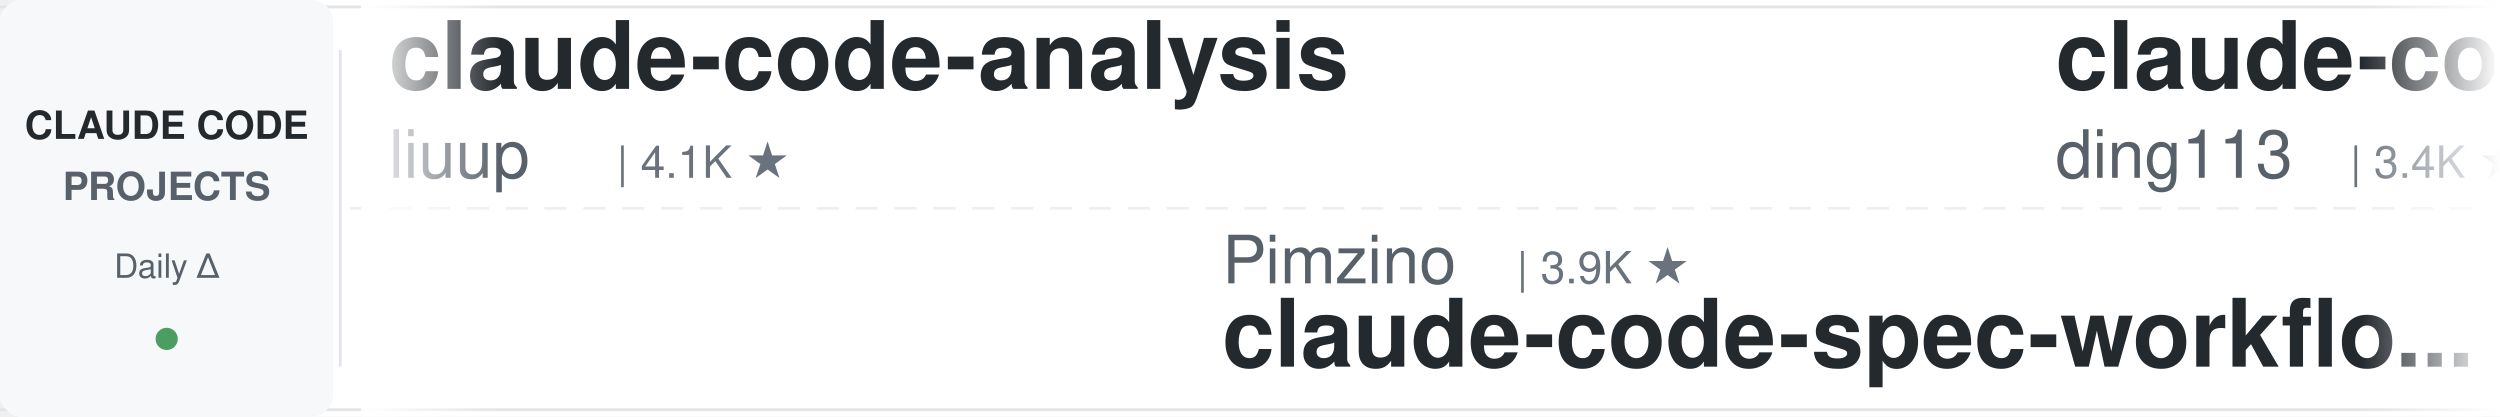
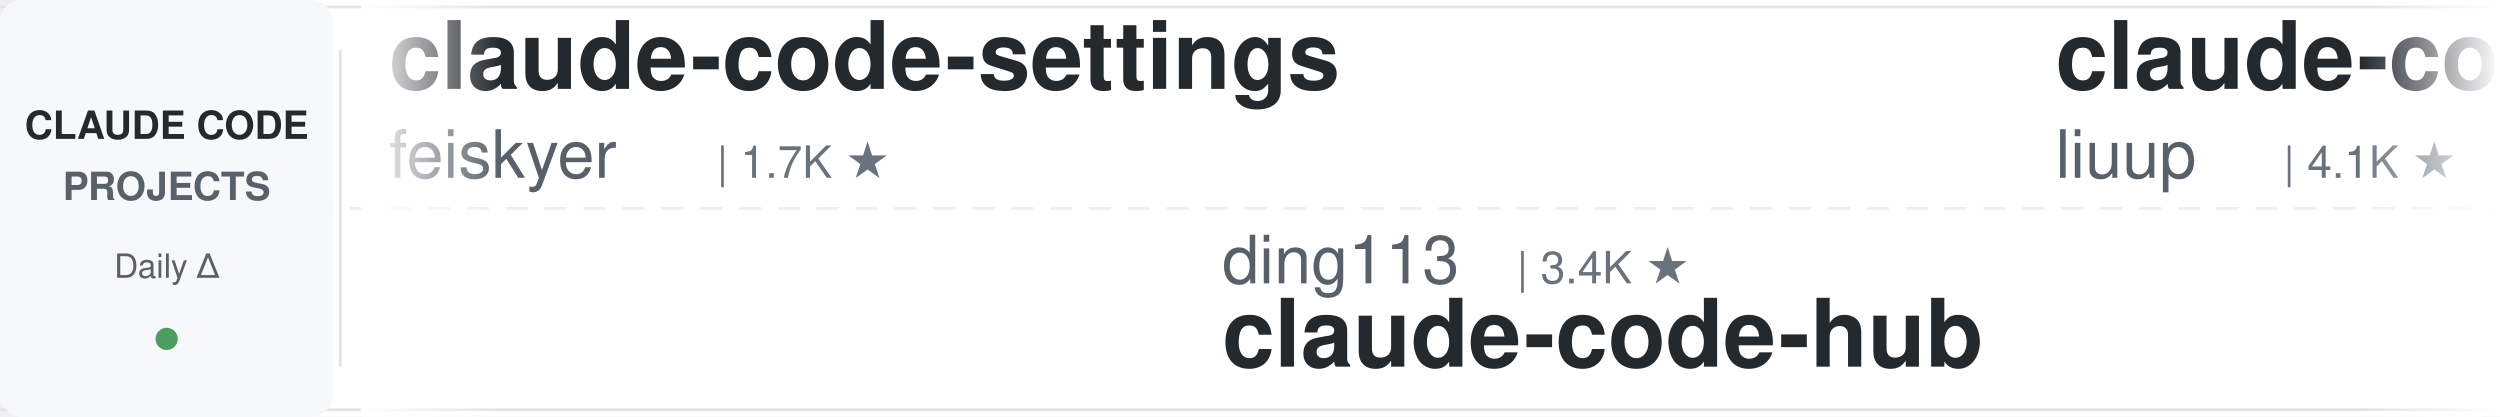
<svg xmlns="http://www.w3.org/2000/svg" width="900" height="150">
  <defs>
    <linearGradient id="leftFade" x1="0%" y1="0%" x2="100%" y2="0%">
      <stop offset="0%" style="stop-color:#ffffff;stop-opacity:1" />
      <stop offset="100%" style="stop-color:#ffffff;stop-opacity:0" />
    </linearGradient>
    <linearGradient id="rightFade" x1="0%" y1="0%" x2="100%" y2="0%">
      <stop offset="0%" style="stop-color:#ffffff;stop-opacity:0" />
      <stop offset="100%" style="stop-color:#ffffff;stop-opacity:1" />
    </linearGradient>
  </defs>
  <rect width="900" height="150" fill="#ffffff" rx="8" />
  <rect x="0" y="2" width="900" height="1" fill="#e1e4e8" />
  <rect x="0" y="147" width="900" height="1" fill="#e1e4e8" />
  <line x1="0" y1="75" x2="900" y2="75" stroke="#e1e4e8" stroke-width="1" stroke-dasharray="8 6" opacity="0.6" />
  <rect x="0" y="0" width="120" height="150" fill="#f6f8fa" rx="8" />
  <text x="60" y="50" font-family="-apple-system, BlinkMacSystemFont, 'Segoe UI', Helvetica, Arial, sans-serif" font-size="14" font-weight="600" fill="#24292e" text-anchor="middle">CLAUDE CODE</text>
  <text x="60" y="72" font-family="-apple-system, BlinkMacSystemFont, 'Segoe UI', Helvetica, Arial, sans-serif" font-size="14" font-weight="600" fill="#586069" text-anchor="middle">PROJECTS</text>
  <text x="60" y="100" font-family="-apple-system, BlinkMacSystemFont, 'Segoe UI', Helvetica, Arial, sans-serif" font-size="12" font-weight="500" fill="#586069" text-anchor="middle">Daily Δ</text>
  <circle cx="60" cy="122" r="4" fill="#22863a" opacity="0.8" />
  <rect x="122" y="18" width="1" height="114" fill="#e1e4e8" />
  <clipPath id="tickerClip">
    <rect x="130" y="0" width="770" height="150" />
  </clipPath>
  <g clip-path="url(#tickerClip)">
    <g id="tickerItems">
      <animateTransform attributeName="transform" attributeType="XML" type="translate" from="0 0" to="-3000 0" dur="54s" repeatCount="indefinite" />
      <g transform="translate(0, 0)">
+         <text x="140" y="32" font-family="-apple-system, BlinkMacSystemFont, 'Segoe UI', Helvetica, Arial, sans-serif" font-size="34" font-weight="600" fill="#24292e">claude-code-settings</text>
+         <text x="140" y="64" font-family="-apple-system, BlinkMacSystemFont, 'Segoe UI', Helvetica, Arial, sans-serif" font-size="24" font-weight="400" fill="#586069">feiskyer</text>
+         <text x="258" y="64" font-family="-apple-system, BlinkMacSystemFont, 'Segoe UI', Helvetica, Arial, sans-serif" font-size="16" font-weight="500" fill="#6a737d">| 1.7K ★</text>
+       </g>
+       <g transform="translate(300, 0)">
+         <text x="140" y="102" font-family="-apple-system, BlinkMacSystemFont, 'Segoe UI', Helvetica, Arial, sans-serif" font-size="24" font-weight="400" fill="#586069">ding113</text>
+         <text x="246" y="102" font-family="-apple-system, BlinkMacSystemFont, 'Segoe UI', Helvetica, Arial, sans-serif" font-size="16" font-weight="500" fill="#6a737d">| 3.4K ★</text>
+         <text x="140" y="132" font-family="-apple-system, BlinkMacSystemFont, 'Segoe UI', Helvetica, Arial, sans-serif" font-size="34" font-weight="600" fill="#24292e">claude-code-hub</text>
+       </g>
+       <g transform="translate(600, 0)">
        <text x="140" y="32" font-family="-apple-system, BlinkMacSystemFont, 'Segoe UI', Helvetica, Arial, sans-serif" font-size="34" font-weight="600" fill="#24292e">claude-code-analysis</text>
        <text x="140" y="64" font-family="-apple-system, BlinkMacSystemFont, 'Segoe UI', Helvetica, Arial, sans-serif" font-size="24" font-weight="400" fill="#586069">liuup</text>
        <text x="222" y="64" font-family="-apple-system, BlinkMacSystemFont, 'Segoe UI', Helvetica, Arial, sans-serif" font-size="16" font-weight="500" fill="#6a737d">| 4.1K ★</text>
      </g>
-       <g transform="translate(300, 0)">
-         <text x="140" y="102" font-family="-apple-system, BlinkMacSystemFont, 'Segoe UI', Helvetica, Arial, sans-serif" font-size="24" font-weight="400" fill="#586069">Pimzino</text>
-         <text x="246" y="102" font-family="-apple-system, BlinkMacSystemFont, 'Segoe UI', Helvetica, Arial, sans-serif" font-size="16" font-weight="500" fill="#6a737d">| 3.9K ★</text>
-         <text x="140" y="132" font-family="-apple-system, BlinkMacSystemFont, 'Segoe UI', Helvetica, Arial, sans-serif" font-size="34" font-weight="600" fill="#24292e">claude-code-spec-workflo...</text>
-       </g>
-       <g transform="translate(600, 0)">
-         <text x="140" y="32" font-family="-apple-system, BlinkMacSystemFont, 'Segoe UI', Helvetica, Arial, sans-serif" font-size="34" font-weight="600" fill="#24292e">claude-code-hub</text>
-         <text x="140" y="64" font-family="-apple-system, BlinkMacSystemFont, 'Segoe UI', Helvetica, Arial, sans-serif" font-size="24" font-weight="400" fill="#586069">ding113</text>
-         <text x="246" y="64" font-family="-apple-system, BlinkMacSystemFont, 'Segoe UI', Helvetica, Arial, sans-serif" font-size="16" font-weight="500" fill="#6a737d">| 3.4K ★</text>
-       </g>
      <g transform="translate(900, 0)">
-         <text x="140" y="102" font-family="-apple-system, BlinkMacSystemFont, 'Segoe UI', Helvetica, Arial, sans-serif" font-size="24" font-weight="400" fill="#586069">andrew-kramer-inno</text>
-         <text x="378" y="102" font-family="-apple-system, BlinkMacSystemFont, 'Segoe UI', Helvetica, Arial, sans-serif" font-size="16" font-weight="500" fill="#6a737d">| 597 ★</text>
-         <text x="140" y="132" font-family="-apple-system, BlinkMacSystemFont, 'Segoe UI', Helvetica, Arial, sans-serif" font-size="34" font-weight="600" fill="#24292e">claude-code-source-build</text>
+         <text x="140" y="102" font-family="-apple-system, BlinkMacSystemFont, 'Segoe UI', Helvetica, Arial, sans-serif" font-size="24" font-weight="400" fill="#586069">jqueryscript</text>
+         <text x="306" y="102" font-family="-apple-system, BlinkMacSystemFont, 'Segoe UI', Helvetica, Arial, sans-serif" font-size="16" font-weight="500" fill="#6a737d">| 553 ★</text>
+         <text x="140" y="132" font-family="-apple-system, BlinkMacSystemFont, 'Segoe UI', Helvetica, Arial, sans-serif" font-size="34" font-weight="600" fill="#24292e">awesome-claude-code</text>
      </g>
      <g transform="translate(1200, 0)">
+         <text x="140" y="32" font-family="-apple-system, BlinkMacSystemFont, 'Segoe UI', Helvetica, Arial, sans-serif" font-size="34" font-weight="600" fill="#24292e">ClaudeCodeAgents</text>
+         <text x="140" y="64" font-family="-apple-system, BlinkMacSystemFont, 'Segoe UI', Helvetica, Arial, sans-serif" font-size="24" font-weight="400" fill="#586069">darcyegb</text>
+         <text x="258" y="64" font-family="-apple-system, BlinkMacSystemFont, 'Segoe UI', Helvetica, Arial, sans-serif" font-size="16" font-weight="500" fill="#6a737d">| 782 ★</text>
+       </g>
+       <g transform="translate(1500, 0)">
+         <text x="140" y="102" font-family="-apple-system, BlinkMacSystemFont, 'Segoe UI', Helvetica, Arial, sans-serif" font-size="24" font-weight="400" fill="#586069">lintsinghua</text>
+         <text x="294" y="102" font-family="-apple-system, BlinkMacSystemFont, 'Segoe UI', Helvetica, Arial, sans-serif" font-size="16" font-weight="500" fill="#6a737d">| 4.4K ★</text>
+         <text x="140" y="132" font-family="-apple-system, BlinkMacSystemFont, 'Segoe UI', Helvetica, Arial, sans-serif" font-size="34" font-weight="600" fill="#24292e">claude-code-book</text>
+       </g>
+       <g transform="translate(1800, 0)">
+         <text x="140" y="32" font-family="-apple-system, BlinkMacSystemFont, 'Segoe UI', Helvetica, Arial, sans-serif" font-size="34" font-weight="600" fill="#24292e">claude-coder</text>
+         <text x="140" y="64" font-family="-apple-system, BlinkMacSystemFont, 'Segoe UI', Helvetica, Arial, sans-serif" font-size="24" font-weight="400" fill="#586069">kodu-ai</text>
+         <text x="246" y="64" font-family="-apple-system, BlinkMacSystemFont, 'Segoe UI', Helvetica, Arial, sans-serif" font-size="16" font-weight="500" fill="#6a737d">| 5.2K ★</text>
+       </g>
+       <g transform="translate(2100, 0)">
+         <text x="140" y="102" font-family="-apple-system, BlinkMacSystemFont, 'Segoe UI', Helvetica, Arial, sans-serif" font-size="24" font-weight="400" fill="#586069">wesammustafa</text>
+         <text x="306" y="102" font-family="-apple-system, BlinkMacSystemFont, 'Segoe UI', Helvetica, Arial, sans-serif" font-size="16" font-weight="500" fill="#6a737d">| 3.7K ★</text>
+         <text x="140" y="132" font-family="-apple-system, BlinkMacSystemFont, 'Segoe UI', Helvetica, Arial, sans-serif" font-size="34" font-weight="600" fill="#24292e">Claude-Code-Quest</text>
+       </g>
+       <g transform="translate(2400, 0)">
+         <text x="140" y="32" font-family="-apple-system, BlinkMacSystemFont, 'Segoe UI', Helvetica, Arial, sans-serif" font-size="34" font-weight="600" fill="#24292e">claude-code-local</text>
+         <text x="140" y="64" font-family="-apple-system, BlinkMacSystemFont, 'Segoe UI', Helvetica, Arial, sans-serif" font-size="24" font-weight="400" fill="#586069">nicedreamzapp</text>
+         <text x="318" y="64" font-family="-apple-system, BlinkMacSystemFont, 'Segoe UI', Helvetica, Arial, sans-serif" font-size="16" font-weight="500" fill="#6a737d">| 3.5K ★</text>
+       </g>
+       <g transform="translate(2700, 0)">
+         <text x="140" y="102" font-family="-apple-system, BlinkMacSystemFont, 'Segoe UI', Helvetica, Arial, sans-serif" font-size="24" font-weight="400" fill="#586069">LING71671</text>
+         <text x="270" y="102" font-family="-apple-system, BlinkMacSystemFont, 'Segoe UI', Helvetica, Arial, sans-serif" font-size="16" font-weight="500" fill="#6a737d">| 992 ★</text>
+         <text x="140" y="132" font-family="-apple-system, BlinkMacSystemFont, 'Segoe UI', Helvetica, Arial, sans-serif" font-size="34" font-weight="600" fill="#24292e">Open-ClaudeCode</text>
+       </g>
+       <g transform="translate(3000, 0)">
        <text x="140" y="32" font-family="-apple-system, BlinkMacSystemFont, 'Segoe UI', Helvetica, Arial, sans-serif" font-size="34" font-weight="600" fill="#24292e">claude-code-settings</text>
        <text x="140" y="64" font-family="-apple-system, BlinkMacSystemFont, 'Segoe UI', Helvetica, Arial, sans-serif" font-size="24" font-weight="400" fill="#586069">feiskyer</text>
        <text x="258" y="64" font-family="-apple-system, BlinkMacSystemFont, 'Segoe UI', Helvetica, Arial, sans-serif" font-size="16" font-weight="500" fill="#6a737d">| 1.7K ★</text>
      </g>
-       <g transform="translate(1500, 0)">
-         <text x="140" y="102" font-family="-apple-system, BlinkMacSystemFont, 'Segoe UI', Helvetica, Arial, sans-serif" font-size="24" font-weight="400" fill="#586069">huangjia2019</text>
-         <text x="306" y="102" font-family="-apple-system, BlinkMacSystemFont, 'Segoe UI', Helvetica, Arial, sans-serif" font-size="16" font-weight="500" fill="#6a737d">| 1.2K ★</text>
-         <text x="140" y="132" font-family="-apple-system, BlinkMacSystemFont, 'Segoe UI', Helvetica, Arial, sans-serif" font-size="34" font-weight="600" fill="#24292e">claude-code-engineering</text>
+       <g transform="translate(3300, 0)">
+         <text x="140" y="102" font-family="-apple-system, BlinkMacSystemFont, 'Segoe UI', Helvetica, Arial, sans-serif" font-size="24" font-weight="400" fill="#586069">ding113</text>
+         <text x="246" y="102" font-family="-apple-system, BlinkMacSystemFont, 'Segoe UI', Helvetica, Arial, sans-serif" font-size="16" font-weight="500" fill="#6a737d">| 3.4K ★</text>
+         <text x="140" y="132" font-family="-apple-system, BlinkMacSystemFont, 'Segoe UI', Helvetica, Arial, sans-serif" font-size="34" font-weight="600" fill="#24292e">claude-code-hub</text>
      </g>
-       <g transform="translate(1800, 0)">
-         <text x="140" y="32" font-family="-apple-system, BlinkMacSystemFont, 'Segoe UI', Helvetica, Arial, sans-serif" font-size="34" font-weight="600" fill="#24292e">claude-code-video-toolki...</text>
-         <text x="140" y="64" font-family="-apple-system, BlinkMacSystemFont, 'Segoe UI', Helvetica, Arial, sans-serif" font-size="24" font-weight="400" fill="#586069">digitalsamba</text>
-         <text x="306" y="64" font-family="-apple-system, BlinkMacSystemFont, 'Segoe UI', Helvetica, Arial, sans-serif" font-size="16" font-weight="500" fill="#6a737d">| 2.6K ★</text>
-       </g>
-       <g transform="translate(2100, 0)">
-         <text x="140" y="102" font-family="-apple-system, BlinkMacSystemFont, 'Segoe UI', Helvetica, Arial, sans-serif" font-size="24" font-weight="400" fill="#586069">Windy3f3f3f3f</text>
-         <text x="318" y="102" font-family="-apple-system, BlinkMacSystemFont, 'Segoe UI', Helvetica, Arial, sans-serif" font-size="16" font-weight="500" fill="#6a737d">| 3.8K ★</text>
-         <text x="140" y="132" font-family="-apple-system, BlinkMacSystemFont, 'Segoe UI', Helvetica, Arial, sans-serif" font-size="34" font-weight="600" fill="#24292e">how-claude-code-works</text>
-       </g>
-       <g transform="translate(2400, 0)">
-         <text x="140" y="32" font-family="-apple-system, BlinkMacSystemFont, 'Segoe UI', Helvetica, Arial, sans-serif" font-size="34" font-weight="600" fill="#24292e">claude-code-reverse</text>
-         <text x="140" y="64" font-family="-apple-system, BlinkMacSystemFont, 'Segoe UI', Helvetica, Arial, sans-serif" font-size="24" font-weight="400" fill="#586069">Yuyz0112</text>
-         <text x="258" y="64" font-family="-apple-system, BlinkMacSystemFont, 'Segoe UI', Helvetica, Arial, sans-serif" font-size="16" font-weight="500" fill="#6a737d">| 2.5K ★</text>
-       </g>
-       <g transform="translate(2700, 0)">
-         <text x="140" y="102" font-family="-apple-system, BlinkMacSystemFont, 'Segoe UI', Helvetica, Arial, sans-serif" font-size="24" font-weight="400" fill="#586069">SeemSeam</text>
-         <text x="258" y="102" font-family="-apple-system, BlinkMacSystemFont, 'Segoe UI', Helvetica, Arial, sans-serif" font-size="16" font-weight="500" fill="#6a737d">| 3.6K ★</text>
-         <text x="140" y="132" font-family="-apple-system, BlinkMacSystemFont, 'Segoe UI', Helvetica, Arial, sans-serif" font-size="34" font-weight="600" fill="#24292e">claude_codex_bridge</text>
-       </g>
-       <g transform="translate(3000, 0)">
+       <g transform="translate(3600, 0)">
        <text x="140" y="32" font-family="-apple-system, BlinkMacSystemFont, 'Segoe UI', Helvetica, Arial, sans-serif" font-size="34" font-weight="600" fill="#24292e">claude-code-analysis</text>
        <text x="140" y="64" font-family="-apple-system, BlinkMacSystemFont, 'Segoe UI', Helvetica, Arial, sans-serif" font-size="24" font-weight="400" fill="#586069">liuup</text>
        <text x="222" y="64" font-family="-apple-system, BlinkMacSystemFont, 'Segoe UI', Helvetica, Arial, sans-serif" font-size="16" font-weight="500" fill="#6a737d">| 4.1K ★</text>
      </g>
-       <g transform="translate(3300, 0)">
-         <text x="140" y="102" font-family="-apple-system, BlinkMacSystemFont, 'Segoe UI', Helvetica, Arial, sans-serif" font-size="24" font-weight="400" fill="#586069">Pimzino</text>
-         <text x="246" y="102" font-family="-apple-system, BlinkMacSystemFont, 'Segoe UI', Helvetica, Arial, sans-serif" font-size="16" font-weight="500" fill="#6a737d">| 3.9K ★</text>
-         <text x="140" y="132" font-family="-apple-system, BlinkMacSystemFont, 'Segoe UI', Helvetica, Arial, sans-serif" font-size="34" font-weight="600" fill="#24292e">claude-code-spec-workflo...</text>
-       </g>
-       <g transform="translate(3600, 0)">
-         <text x="140" y="32" font-family="-apple-system, BlinkMacSystemFont, 'Segoe UI', Helvetica, Arial, sans-serif" font-size="34" font-weight="600" fill="#24292e">claude-code-hub</text>
-         <text x="140" y="64" font-family="-apple-system, BlinkMacSystemFont, 'Segoe UI', Helvetica, Arial, sans-serif" font-size="24" font-weight="400" fill="#586069">ding113</text>
-         <text x="246" y="64" font-family="-apple-system, BlinkMacSystemFont, 'Segoe UI', Helvetica, Arial, sans-serif" font-size="16" font-weight="500" fill="#6a737d">| 3.4K ★</text>
-       </g>
      <g transform="translate(3900, 0)">
-         <text x="140" y="102" font-family="-apple-system, BlinkMacSystemFont, 'Segoe UI', Helvetica, Arial, sans-serif" font-size="24" font-weight="400" fill="#586069">andrew-kramer-inno</text>
-         <text x="378" y="102" font-family="-apple-system, BlinkMacSystemFont, 'Segoe UI', Helvetica, Arial, sans-serif" font-size="16" font-weight="500" fill="#6a737d">| 597 ★</text>
-         <text x="140" y="132" font-family="-apple-system, BlinkMacSystemFont, 'Segoe UI', Helvetica, Arial, sans-serif" font-size="34" font-weight="600" fill="#24292e">claude-code-source-build</text>
+         <text x="140" y="102" font-family="-apple-system, BlinkMacSystemFont, 'Segoe UI', Helvetica, Arial, sans-serif" font-size="24" font-weight="400" fill="#586069">jqueryscript</text>
+         <text x="306" y="102" font-family="-apple-system, BlinkMacSystemFont, 'Segoe UI', Helvetica, Arial, sans-serif" font-size="16" font-weight="500" fill="#6a737d">| 553 ★</text>
+         <text x="140" y="132" font-family="-apple-system, BlinkMacSystemFont, 'Segoe UI', Helvetica, Arial, sans-serif" font-size="34" font-weight="600" fill="#24292e">awesome-claude-code</text>
      </g>
    </g>
  </g>
  <rect x="130" y="0" width="50" height="150" fill="url(#leftFade)" />
  <rect x="850" y="0" width="50" height="150" fill="url(#rightFade)" />
</svg>
